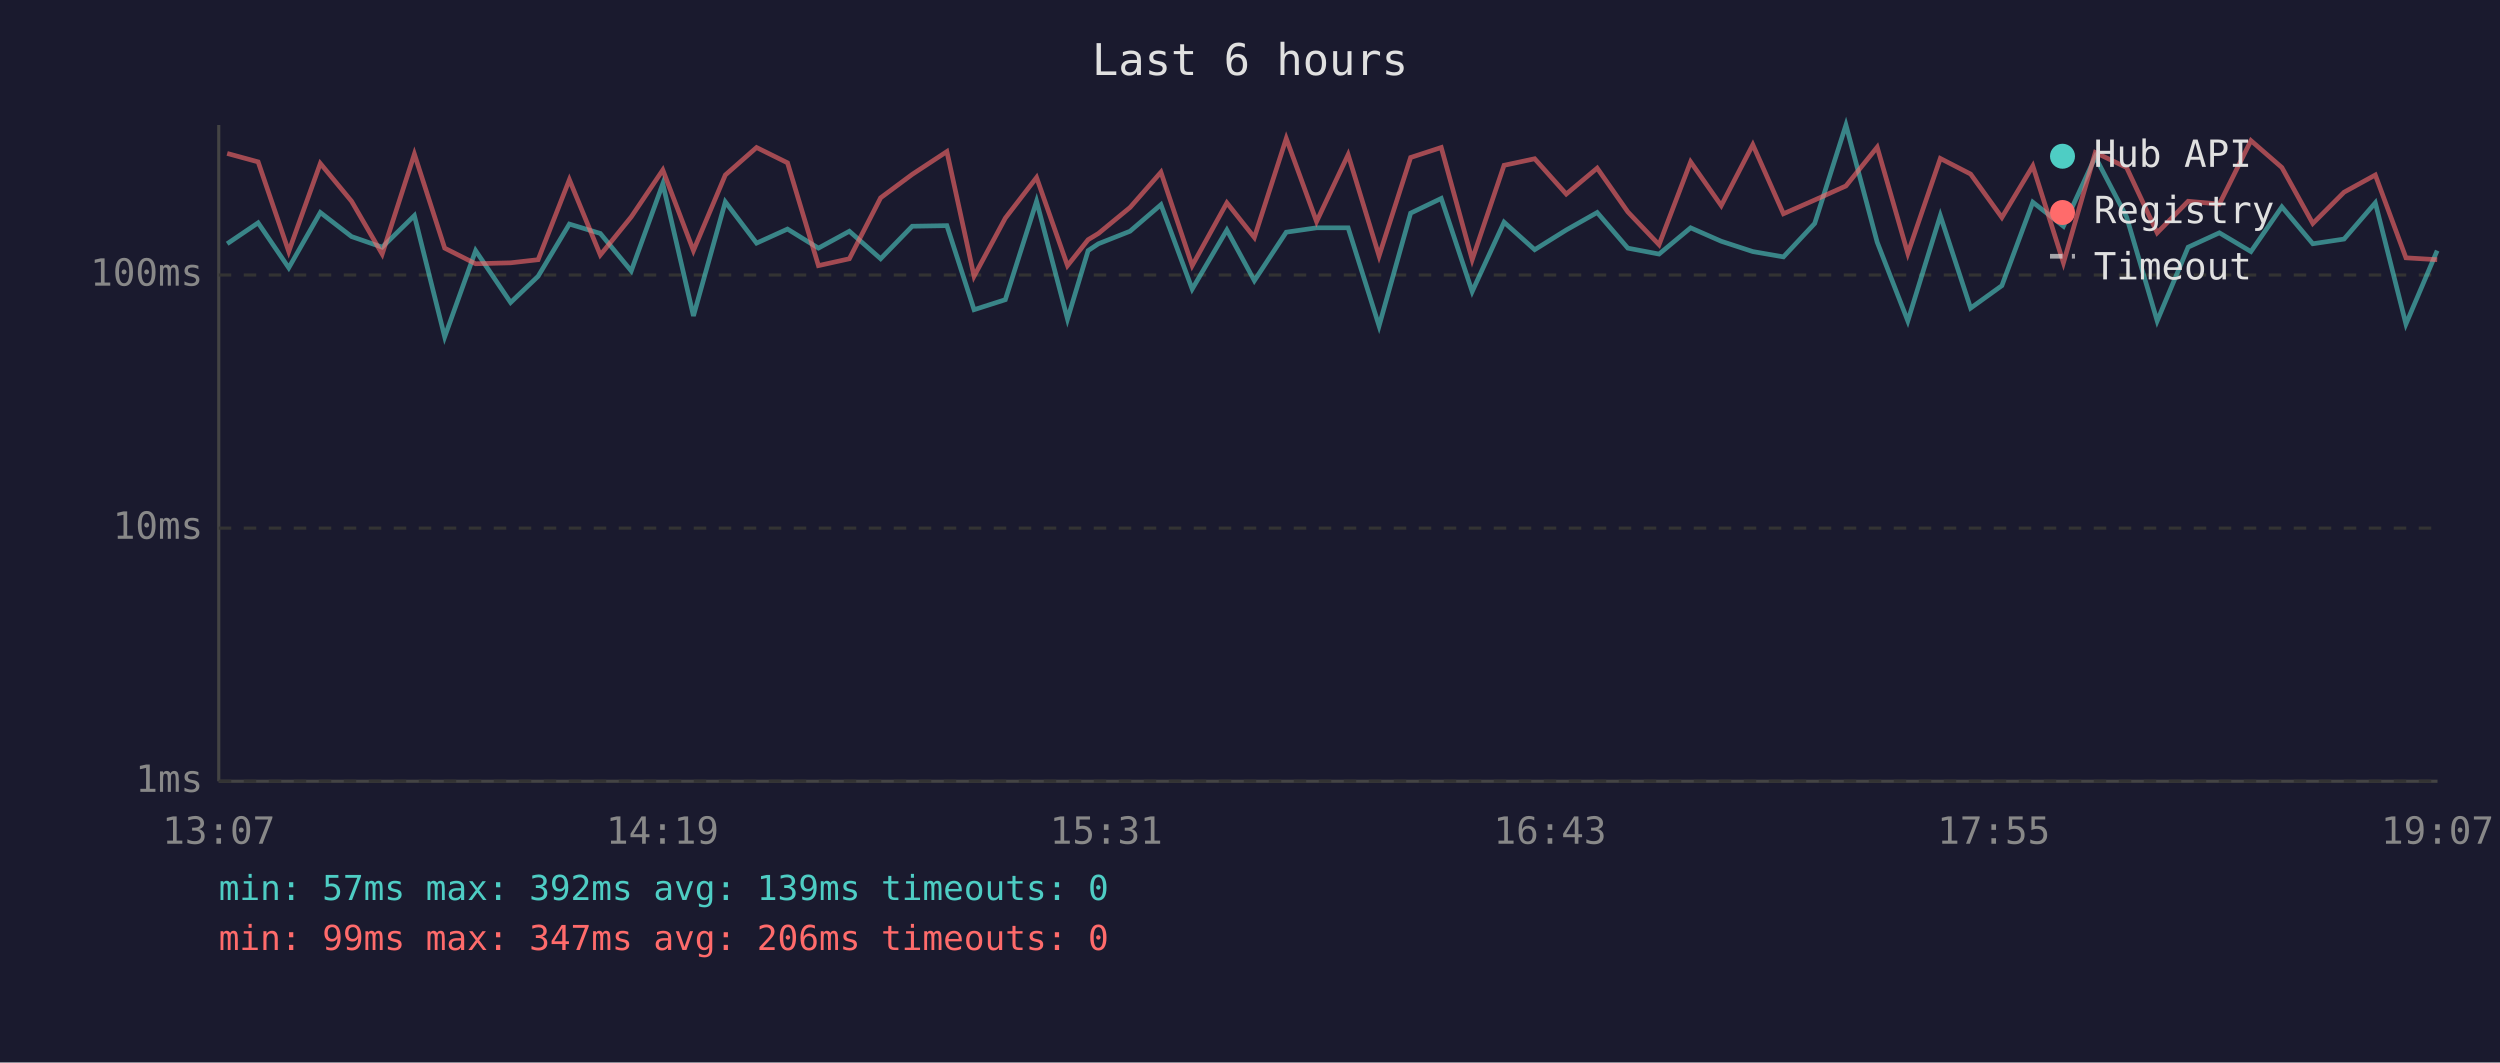
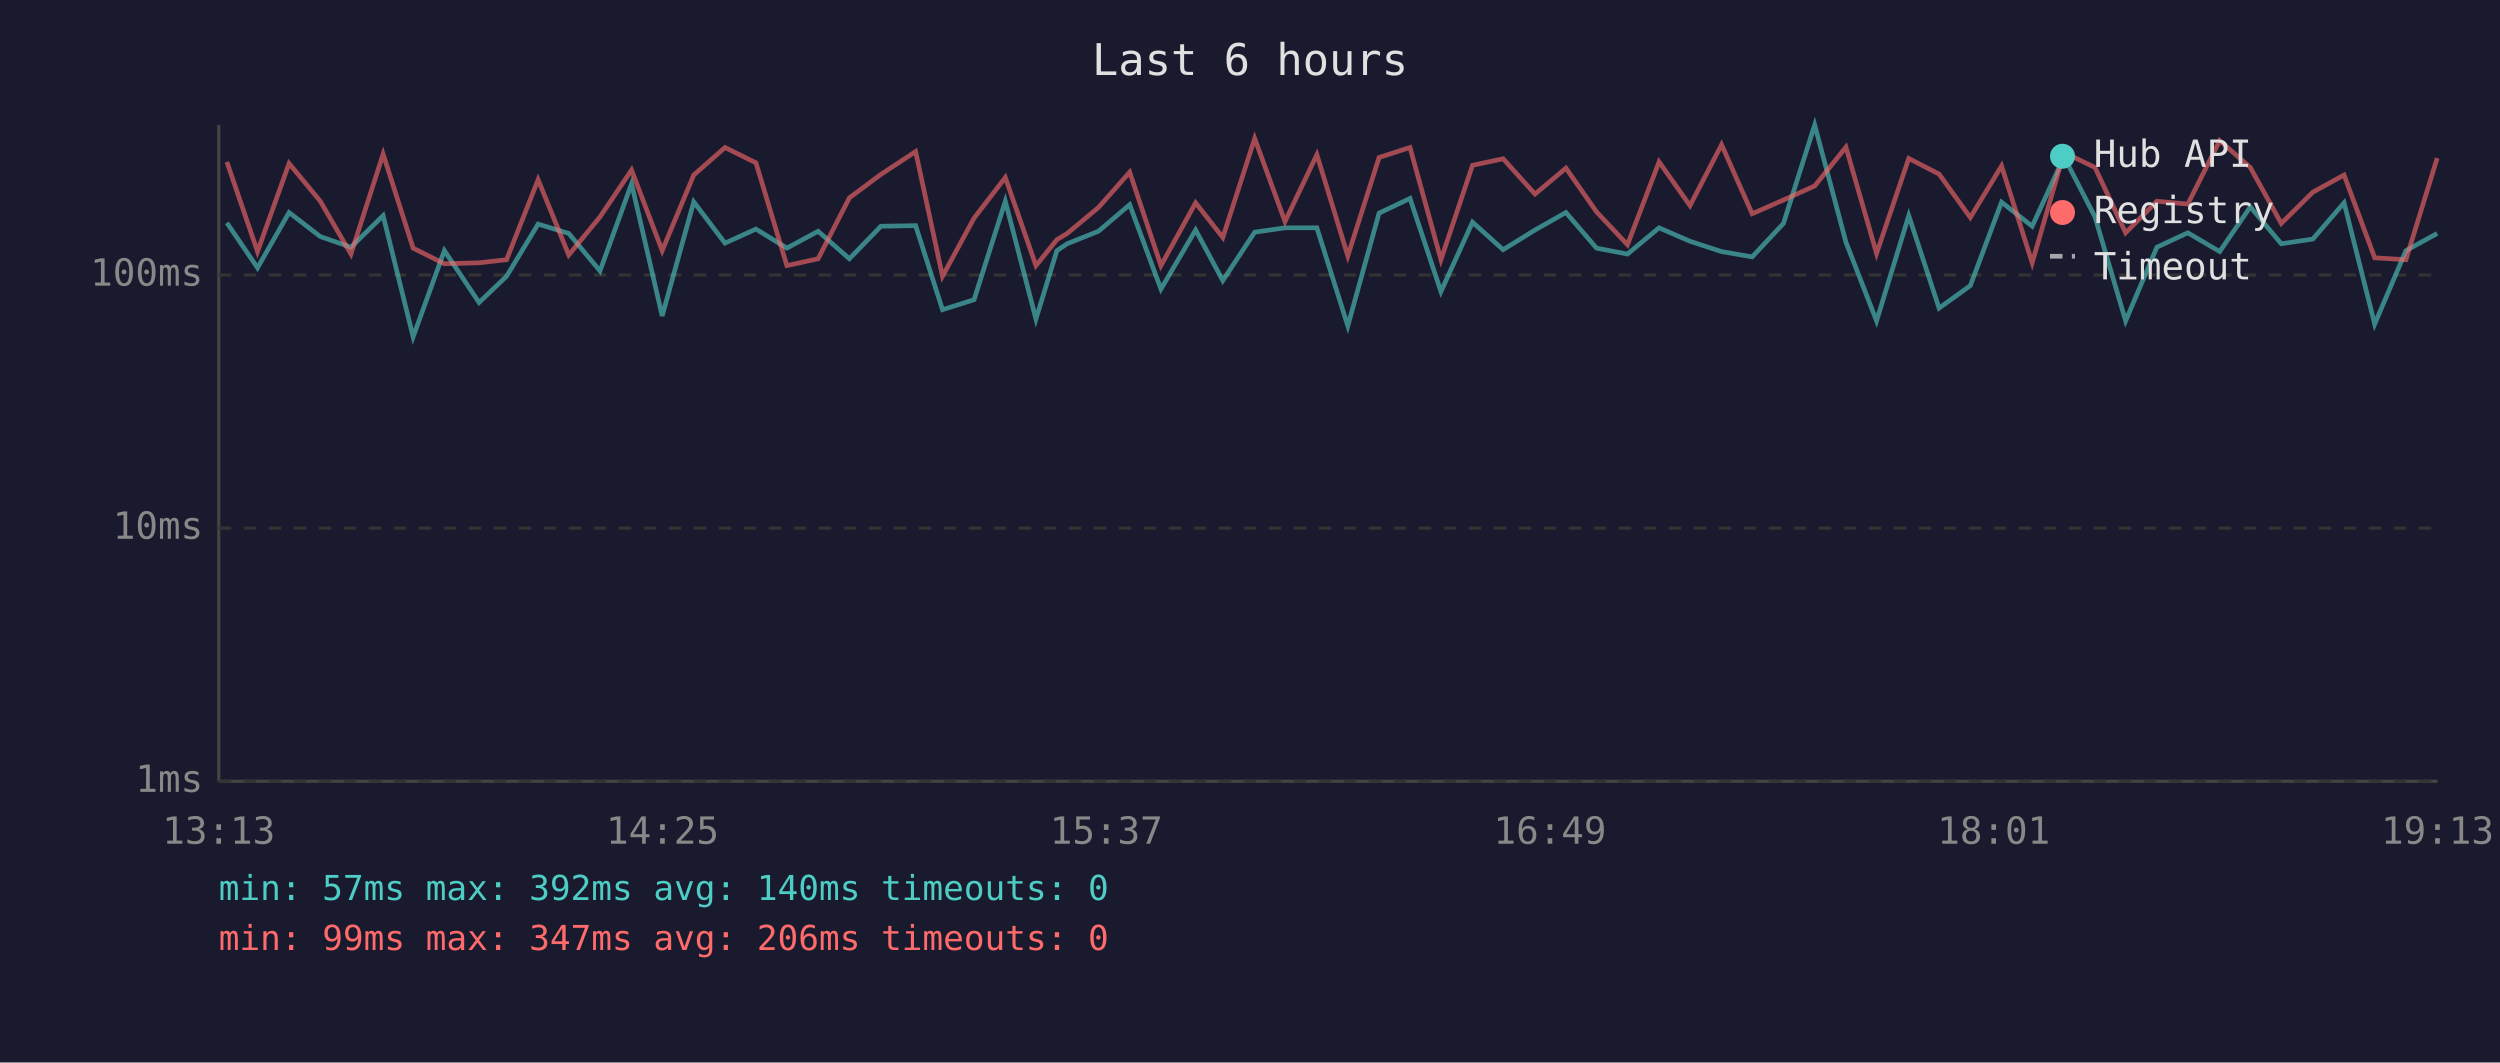
<svg xmlns="http://www.w3.org/2000/svg" viewBox="0 0 800 340" font-family="monospace" font-size="12">
  <rect width="800" height="340" fill="#1a1a2e" />
  <text x="400" y="24" fill="#e0e0e0" font-size="14" text-anchor="middle">Last 6 hours</text>
  <line x1="70" y1="40" x2="70" y2="250" stroke="#444" stroke-width="1" />
  <line x1="70" y1="250" x2="780" y2="250" stroke="#444" stroke-width="1" />
  <line x1="70" y1="250" x2="780" y2="250" stroke="#333" stroke-width="1" stroke-dasharray="4" />
  <text x="65" y="250" fill="#888" text-anchor="end" dominant-baseline="middle">1ms</text>
  <line x1="70" y1="169" x2="780" y2="169" stroke="#333" stroke-width="1" stroke-dasharray="4" />
  <text x="65" y="169" fill="#888" text-anchor="end" dominant-baseline="middle">10ms</text>
  <line x1="70" y1="88" x2="780" y2="88" stroke="#333" stroke-width="1" stroke-dasharray="4" />
  <text x="65" y="88" fill="#888" text-anchor="end" dominant-baseline="middle">100ms</text>
-   <text x="70" y="270" fill="#888" text-anchor="middle">13:07</text>
-   <text x="212" y="270" fill="#888" text-anchor="middle">14:19</text>
-   <text x="354" y="270" fill="#888" text-anchor="middle">15:31</text>
-   <text x="496" y="270" fill="#888" text-anchor="middle">16:43</text>
-   <text x="638" y="270" fill="#888" text-anchor="middle">17:55</text>
-   <text x="780" y="270" fill="#888" text-anchor="middle">19:07</text>
-   <polyline points="72.7,78.0 82.6,71.3 92.4,85.7 102.5,68.0 112.5,75.7 122.3,79.1 132.6,69.0 142.3,107.8 152.2,80.2 163.4,96.8 172.2,88.4 182.2,71.7 192.1,74.7 202.0,86.7 212.1,58.8 221.9,101.1 232.1,64.6 242.1,77.8 252.0,73.3 261.9,79.4 271.8,74.0 281.8,82.8 291.9,72.4 303.0,72.2 311.7,99.1 321.7,95.9 331.7,64.4 341.6,102.1 348.2,80.2 351.5,78.0 361.6,74.0 371.5,65.5 381.5,92.5 392.6,73.6 401.4,89.8 411.6,74.3 421.3,72.9 431.4,72.9 441.3,104.3 451.4,68.2 461.2,63.5 471.1,93.3 481.3,71.1 491.1,79.9 501.2,73.6 511.1,68.0 520.9,79.4 530.9,81.3 541.0,72.9 550.8,77.2 560.9,80.5 570.7,82.2 580.7,71.5 590.7,40.0 600.7,77.5 610.5,102.7 620.9,69.0 630.6,98.6 640.6,91.4 650.5,64.7 660.3,72.4 670.5,50.2 680.5,69.4 690.3,102.7 700.2,79.1 710.2,74.5 720.3,80.5 730.2,66.2 740.1,78.0 750.1,76.5 760.1,64.9 769.9,103.7 779.9,80.2" fill="none" stroke="#4ecdc4" stroke-width="1.5" opacity="0.6" />
-   <polyline points="72.7,49.1 82.6,51.8 92.4,80.5 102.5,52.3 112.5,64.4 122.3,81.3 132.6,49.3 142.3,79.4 152.2,84.4 163.4,84.1 172.2,83.1 182.2,57.5 192.1,81.6 202.0,69.4 212.1,54.4 221.9,80.2 232.1,56.0 242.1,47.2 252.0,52.1 261.9,85.0 271.8,82.8 281.8,63.3 291.9,55.8 303.0,48.5 311.7,88.4 321.7,69.8 331.7,56.8 341.6,85.0 348.2,76.7 351.5,74.7 361.6,66.4 371.5,55.1 381.5,85.0 392.6,64.9 401.4,76.0 411.6,44.3 421.3,70.9 431.4,49.5 441.3,81.9 451.4,50.4 461.2,47.2 471.1,83.1 481.3,52.9 491.1,50.8 501.2,62.1 511.1,53.8 520.9,67.8 530.9,78.3 541.0,51.8 550.8,65.8 560.9,46.3 570.7,68.4 580.7,64.0 590.7,59.5 600.7,47.1 610.5,81.1 620.9,50.7 630.6,55.7 640.6,69.6 650.5,53.1 660.3,84.1 670.5,48.8 680.5,53.6 690.3,74.5 700.2,64.4 710.2,65.3 720.3,45.0 730.2,53.6 740.1,71.5 750.1,61.5 760.1,56.0 769.9,82.5 779.9,83.1" fill="none" stroke="#ff6b6b" stroke-width="1.5" opacity="0.6" />
+   <text x="70" y="270" fill="#888" text-anchor="middle">13:13</text>
+   <text x="212" y="270" fill="#888" text-anchor="middle">14:25</text>
+   <text x="354" y="270" fill="#888" text-anchor="middle">15:37</text>
+   <text x="496" y="270" fill="#888" text-anchor="middle">16:49</text>
+   <text x="638" y="270" fill="#888" text-anchor="middle">18:01</text>
+   <text x="780" y="270" fill="#888" text-anchor="middle">19:13</text>
+   <polyline points="72.6,71.3 82.4,85.7 92.5,68.0 102.5,75.7 112.3,79.1 122.6,69.0 132.2,107.8 142.2,80.2 153.3,96.8 162.1,88.4 172.2,71.7 182.0,74.7 192.0,86.7 202.1,58.8 211.9,101.1 222.0,64.6 232.0,77.8 241.9,73.3 251.8,79.4 261.8,74.0 271.8,82.8 281.9,72.4 293.0,72.2 301.6,99.1 311.7,95.9 321.7,64.4 331.5,102.1 338.2,80.2 341.5,78.0 351.5,74.0 361.5,65.5 371.5,92.5 382.6,73.6 391.3,89.8 401.5,74.3 411.2,72.9 421.4,72.9 431.3,104.3 441.3,68.2 451.2,63.5 461.1,93.3 471.2,71.1 481.0,79.9 491.2,73.6 501.1,68.0 510.9,79.4 520.8,81.3 530.9,72.9 540.8,77.2 550.9,80.5 560.7,82.2 570.7,71.5 580.7,40.0 590.7,77.5 600.5,102.7 610.8,69.0 620.5,98.6 630.5,91.4 640.5,64.7 650.3,72.4 660.5,50.2 670.4,69.4 680.2,102.7 690.2,79.1 700.1,74.5 710.3,80.5 720.1,66.2 730.0,78.0 740.1,76.5 750.1,64.9 759.9,103.7 769.9,80.2 779.9,74.7" fill="none" stroke="#4ecdc4" stroke-width="1.5" opacity="0.6" />
+   <polyline points="72.6,51.8 82.4,80.5 92.5,52.3 102.5,64.4 112.3,81.3 122.6,49.3 132.2,79.4 142.2,84.4 153.3,84.1 162.1,83.1 172.2,57.5 182.0,81.6 192.0,69.4 202.1,54.4 211.9,80.2 222.0,56.0 232.0,47.2 241.9,52.1 251.8,85.0 261.8,82.8 271.8,63.3 281.9,55.8 293.0,48.5 301.6,88.4 311.7,69.8 321.7,56.8 331.5,85.0 338.2,76.7 341.5,74.7 351.5,66.4 361.5,55.1 371.5,85.0 382.6,64.9 391.3,76.0 401.5,44.3 411.2,70.9 421.4,49.5 431.3,81.9 441.3,50.4 451.2,47.2 461.1,83.1 471.2,52.9 481.0,50.8 491.2,62.1 501.1,53.8 510.9,67.8 520.8,78.3 530.9,51.8 540.8,65.8 550.9,46.3 560.7,68.4 570.7,64.0 580.7,59.5 590.7,47.1 600.5,81.1 610.8,50.7 620.5,55.7 630.5,69.6 640.5,53.1 650.3,84.1 660.5,48.8 670.4,53.6 680.2,74.5 690.2,64.4 700.1,65.3 710.3,45.0 720.1,53.6 730.0,71.5 740.1,61.5 750.1,56.0 759.9,82.5 769.9,83.1 779.9,50.6" fill="none" stroke="#ff6b6b" stroke-width="1.5" opacity="0.6" />
  <circle cx="660" cy="50" r="4" fill="#4ecdc4" />
  <text x="670" y="50" fill="#e0e0e0" dominant-baseline="middle">Hub API</text>
  <circle cx="660" cy="68" r="4" fill="#ff6b6b" />
  <text x="670" y="68" fill="#e0e0e0" dominant-baseline="middle">Registry</text>
  <line x1="656" y1="82" x2="664" y2="82" stroke="#e0e0e0" stroke-width="1.5" stroke-dasharray="4,3" opacity="0.7" />
  <text x="670" y="86" fill="#e0e0e0" dominant-baseline="middle">Timeout</text>
-   <text x="70" y="288" fill="#4ecdc4" font-size="11">min: 57ms  max: 392ms  avg: 139ms  timeouts: 0</text>
+   <text x="70" y="288" fill="#4ecdc4" font-size="11">min: 57ms  max: 392ms  avg: 140ms  timeouts: 0</text>
  <text x="70" y="304" fill="#ff6b6b" font-size="11">min: 99ms  max: 347ms  avg: 206ms  timeouts: 0</text>
</svg>
